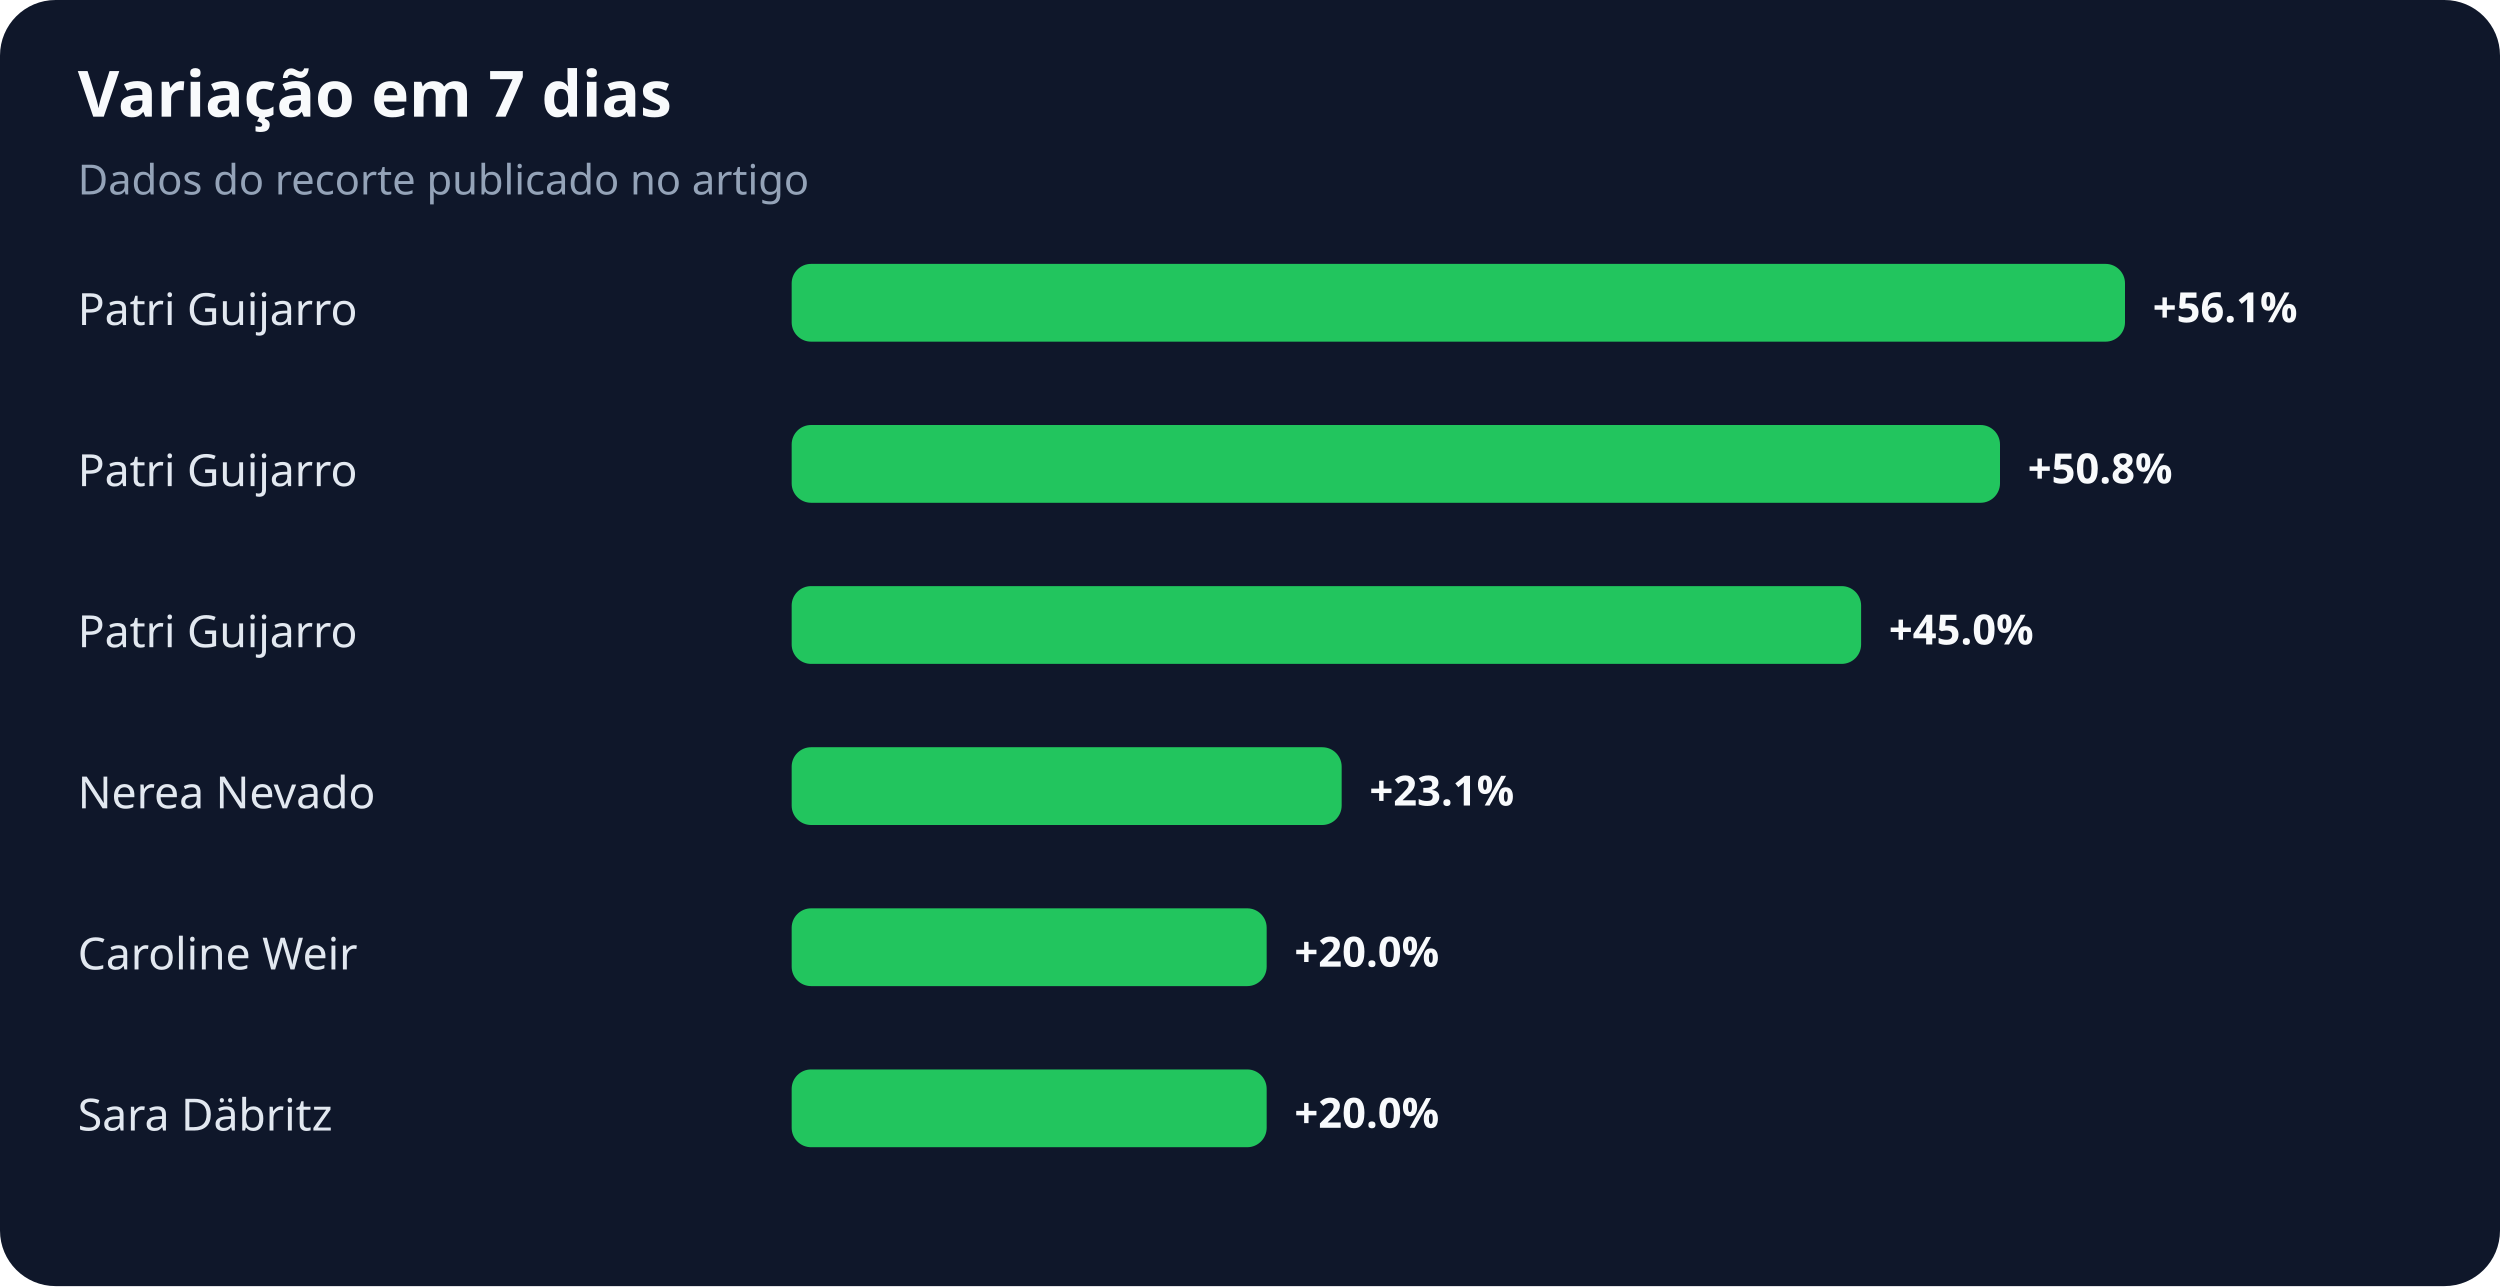
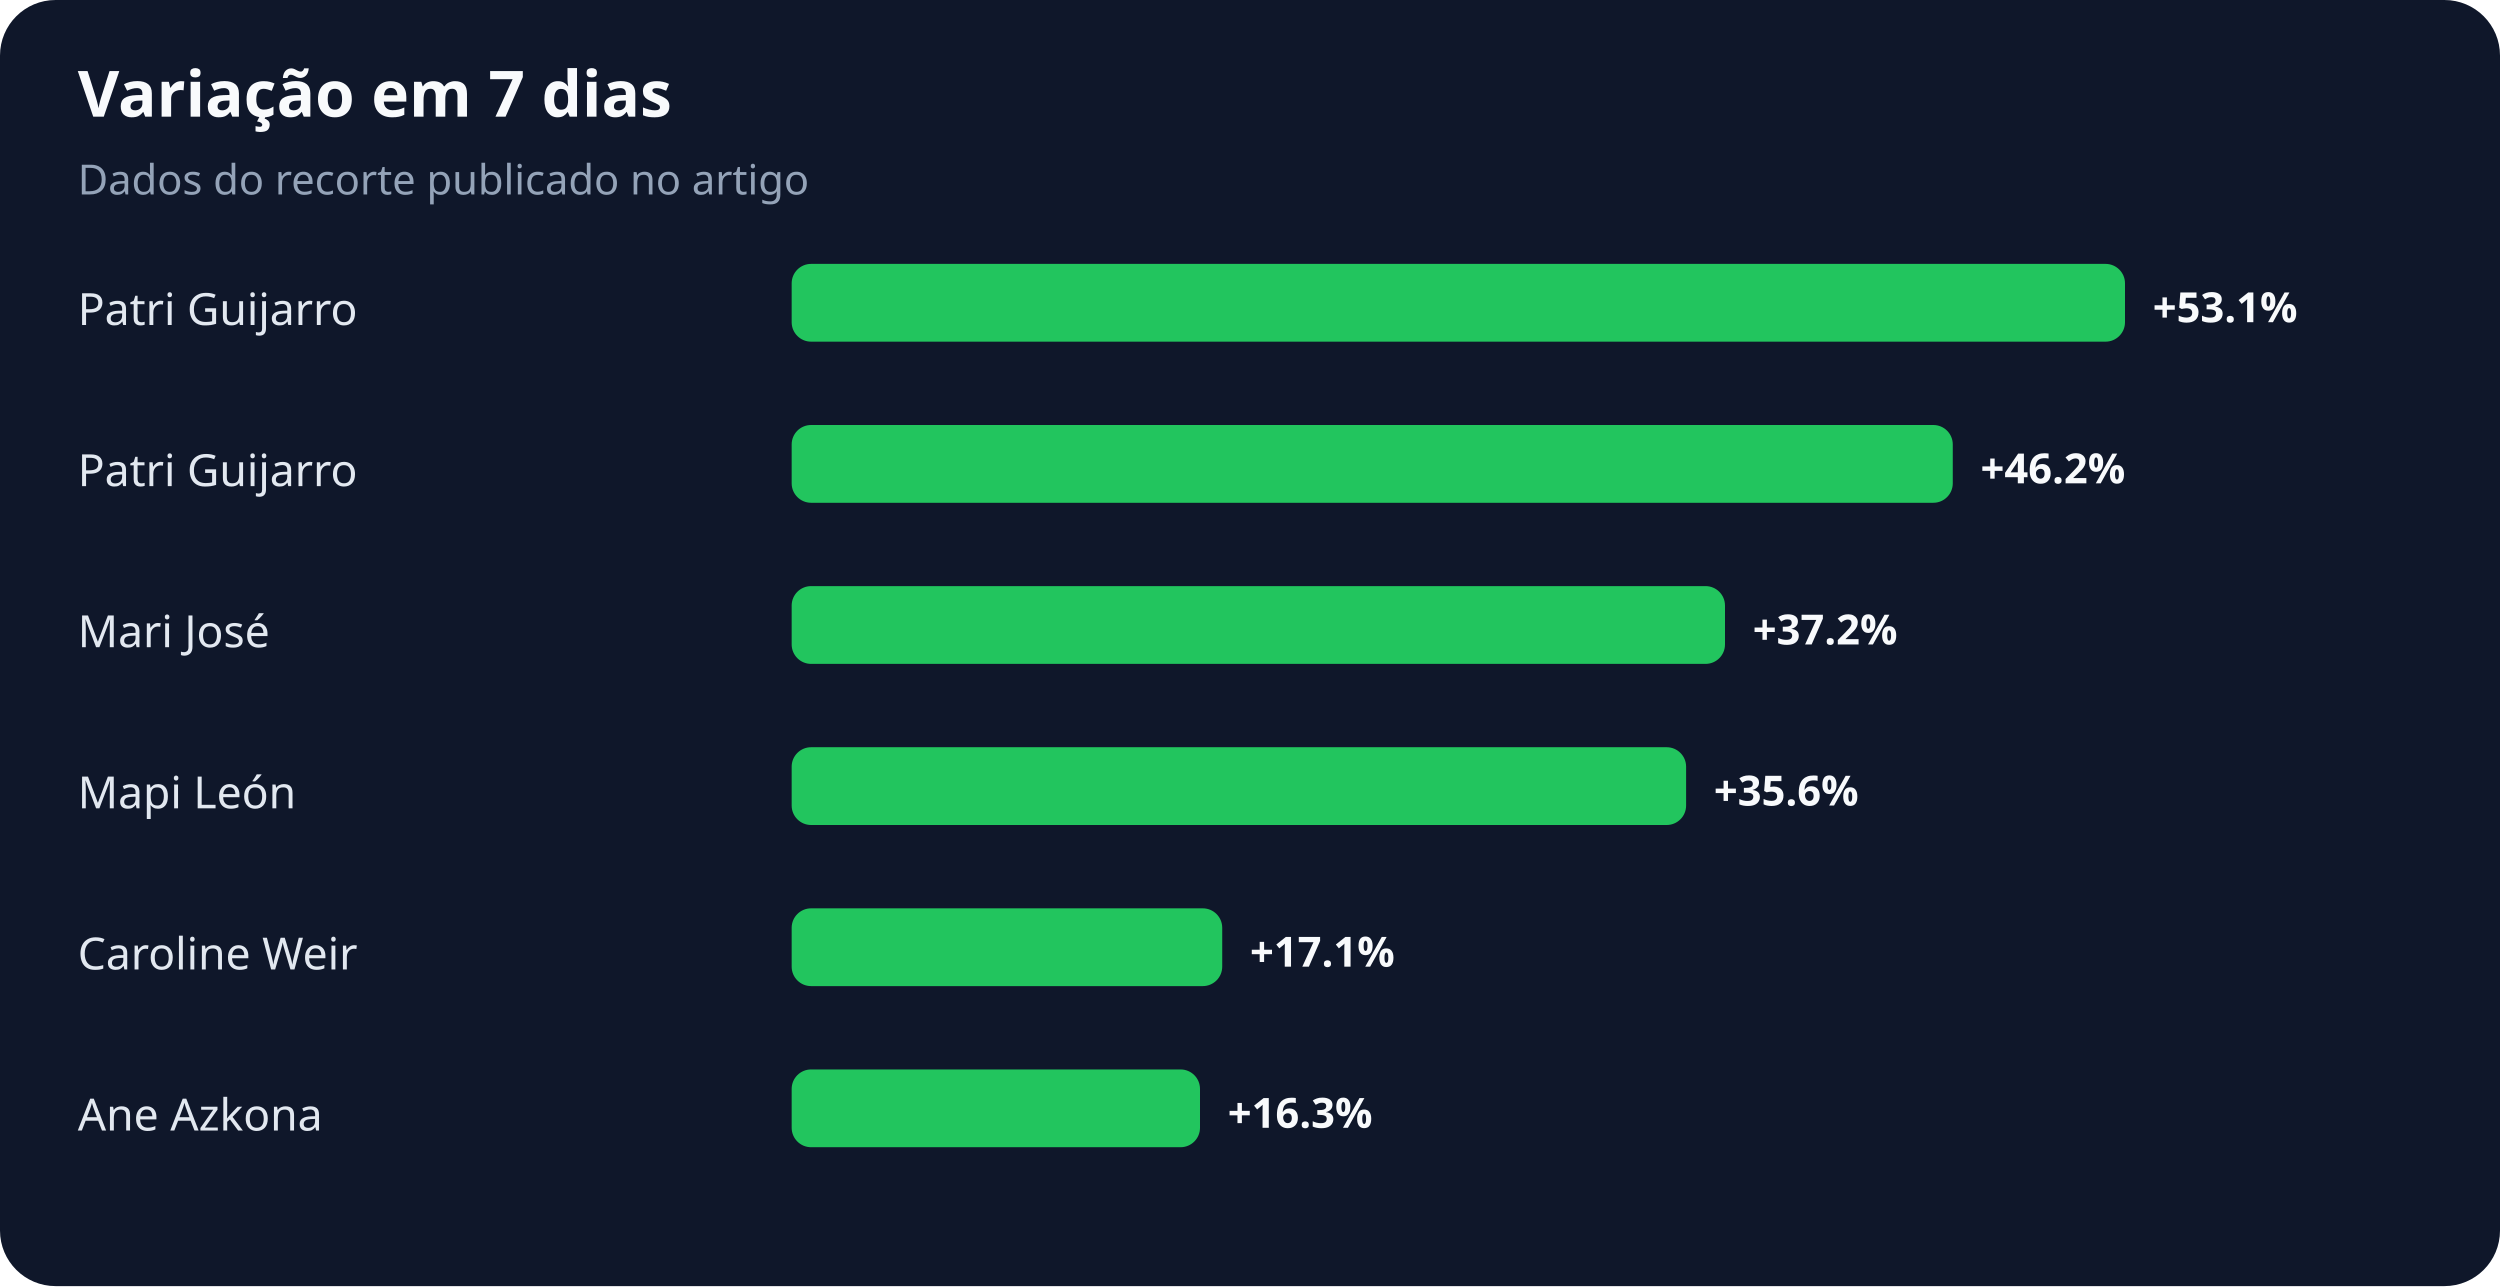
<svg xmlns="http://www.w3.org/2000/svg" width="900" height="463" viewBox="0 0 900 463" role="img" aria-labelledby="title desc">
  <rect width="100%" height="100%" rx="20" fill="#0f172a" />
  <text x="28" y="42" fill="#f8fafc" font-family="system-ui,sans-serif" font-size="23" font-weight="700">Variação em 7 dias</text>
  <text x="28" y="70" fill="#94a3b8" font-family="system-ui,sans-serif" font-size="15">Dados do recorte publicado no artigo</text>
  <text x="28" y="117" fill="#e2e8f0" font-family="system-ui,sans-serif" font-size="16">Patri Guijarro</text>
  <rect x="285" y="95" width="480" height="28" rx="7" fill="#22c55e" />
-   <text x="775" y="116" fill="#f8fafc" font-family="system-ui,sans-serif" font-size="15" font-weight="700">+56.1%</text>
+   <text x="775" y="116" fill="#f8fafc" font-family="system-ui,sans-serif" font-size="15" font-weight="700">+53.1%</text>
  <text x="28" y="175" fill="#e2e8f0" font-family="system-ui,sans-serif" font-size="16">Patri Guijarro</text>
-   <rect x="285" y="153" width="435" height="28" rx="7" fill="#22c55e" />
-   <text x="730" y="174" fill="#f8fafc" font-family="system-ui,sans-serif" font-size="15" font-weight="700">+50.8%</text>
-   <text x="28" y="233" fill="#e2e8f0" font-family="system-ui,sans-serif" font-size="16">Patri Guijarro</text>
-   <rect x="285" y="211" width="385" height="28" rx="7" fill="#22c55e" />
-   <text x="680" y="232" fill="#f8fafc" font-family="system-ui,sans-serif" font-size="15" font-weight="700">+45.0%</text>
-   <text x="28" y="291" fill="#e2e8f0" font-family="system-ui,sans-serif" font-size="16">Nerea Nevado</text>
-   <rect x="285" y="269" width="198" height="28" rx="7" fill="#22c55e" />
-   <text x="493" y="290" fill="#f8fafc" font-family="system-ui,sans-serif" font-size="15" font-weight="700">+23.1%</text>
+   <rect x="285" y="153" width="418" height="28" rx="7" fill="#22c55e" />
+   <text x="713" y="174" fill="#f8fafc" font-family="system-ui,sans-serif" font-size="15" font-weight="700">+46.2%</text>
+   <text x="28" y="233" fill="#e2e8f0" font-family="system-ui,sans-serif" font-size="16">Mari José</text>
+   <rect x="285" y="211" width="336" height="28" rx="7" fill="#22c55e" />
+   <text x="631" y="232" fill="#f8fafc" font-family="system-ui,sans-serif" font-size="15" font-weight="700">+37.2%</text>
+   <text x="28" y="291" fill="#e2e8f0" font-family="system-ui,sans-serif" font-size="16">Mapi León</text>
+   <rect x="285" y="269" width="322" height="28" rx="7" fill="#22c55e" />
+   <text x="617" y="290" fill="#f8fafc" font-family="system-ui,sans-serif" font-size="15" font-weight="700">+35.6%</text>
  <text x="28" y="349" fill="#e2e8f0" font-family="system-ui,sans-serif" font-size="16">Caroline Weir</text>
-   <rect x="285" y="327" width="171" height="28" rx="7" fill="#22c55e" />
-   <text x="466" y="348" fill="#f8fafc" font-family="system-ui,sans-serif" font-size="15" font-weight="700">+20.0%</text>
-   <text x="28" y="407" fill="#e2e8f0" font-family="system-ui,sans-serif" font-size="16">Sara Däbritz</text>
-   <rect x="285" y="385" width="171" height="28" rx="7" fill="#22c55e" />
-   <text x="466" y="406" fill="#f8fafc" font-family="system-ui,sans-serif" font-size="15" font-weight="700">+20.0%</text>
+   <rect x="285" y="327" width="155" height="28" rx="7" fill="#22c55e" />
+   <text x="450" y="348" fill="#f8fafc" font-family="system-ui,sans-serif" font-size="15" font-weight="700">+17.1%</text>
+   <text x="28" y="407" fill="#e2e8f0" font-family="system-ui,sans-serif" font-size="16">Ane Azkona</text>
+   <rect x="285" y="385" width="147" height="28" rx="7" fill="#22c55e" />
+   <text x="442" y="406" fill="#f8fafc" font-family="system-ui,sans-serif" font-size="15" font-weight="700">+16.3%</text>
</svg>
